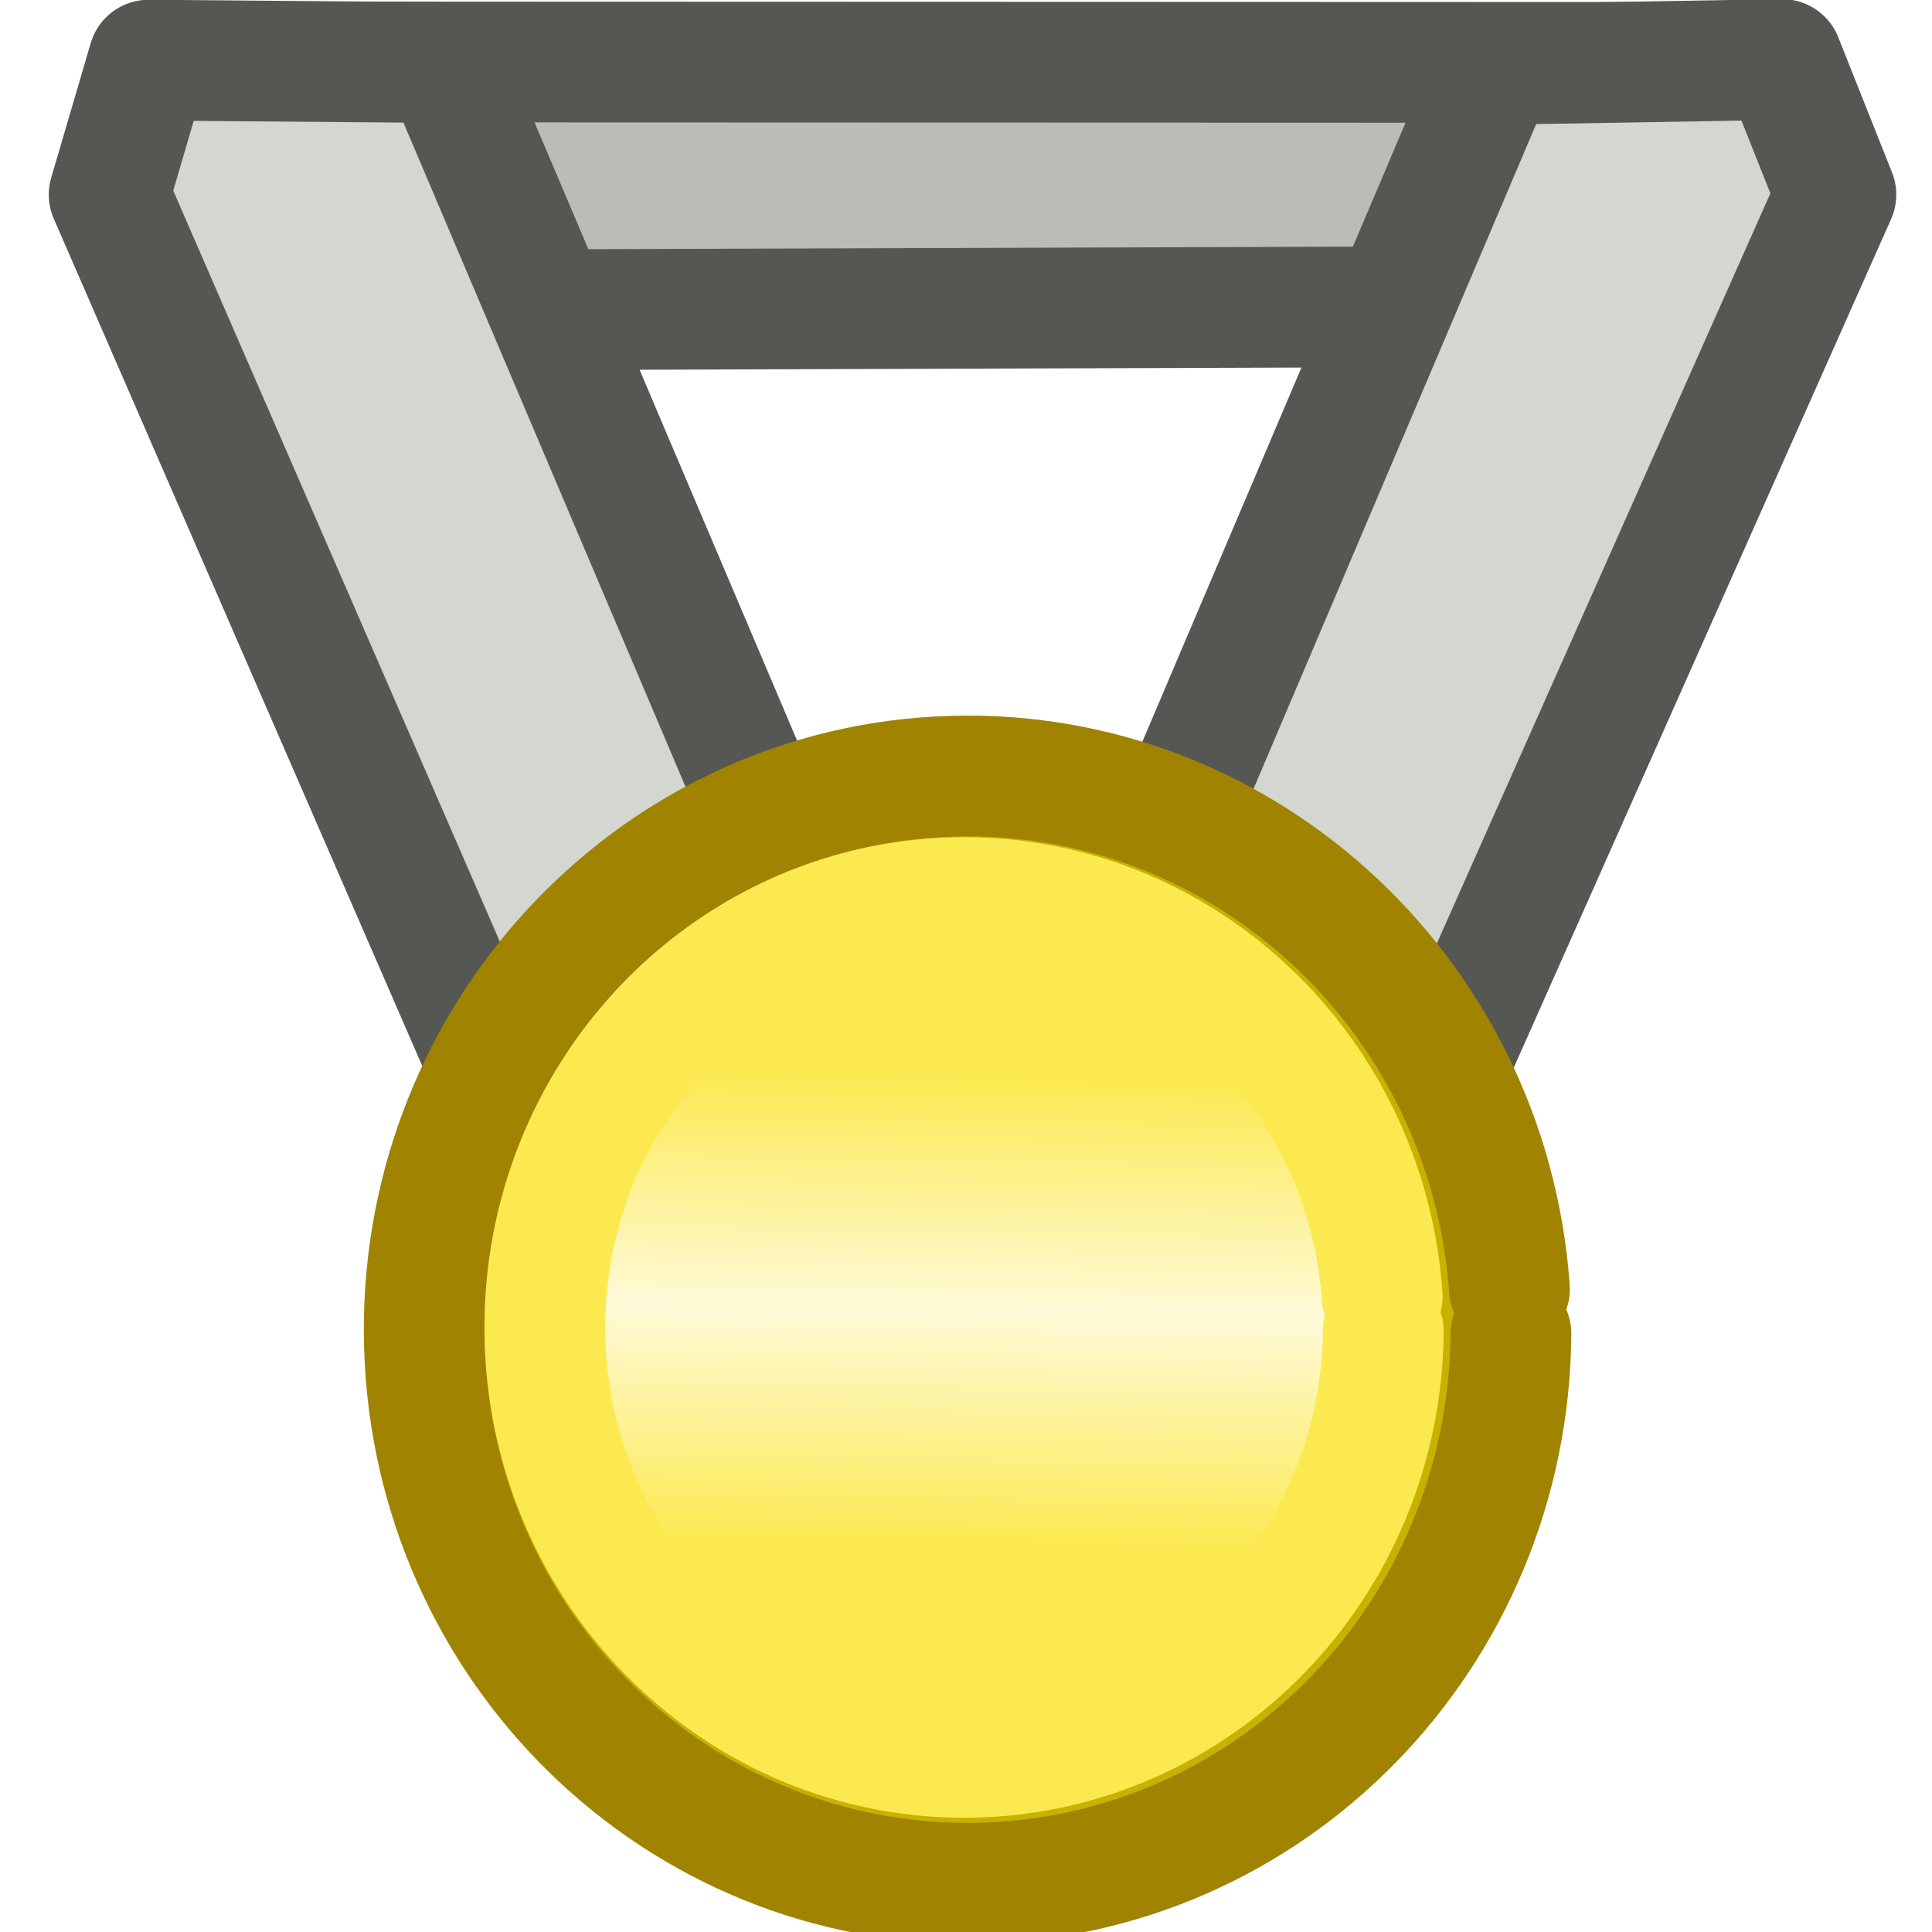
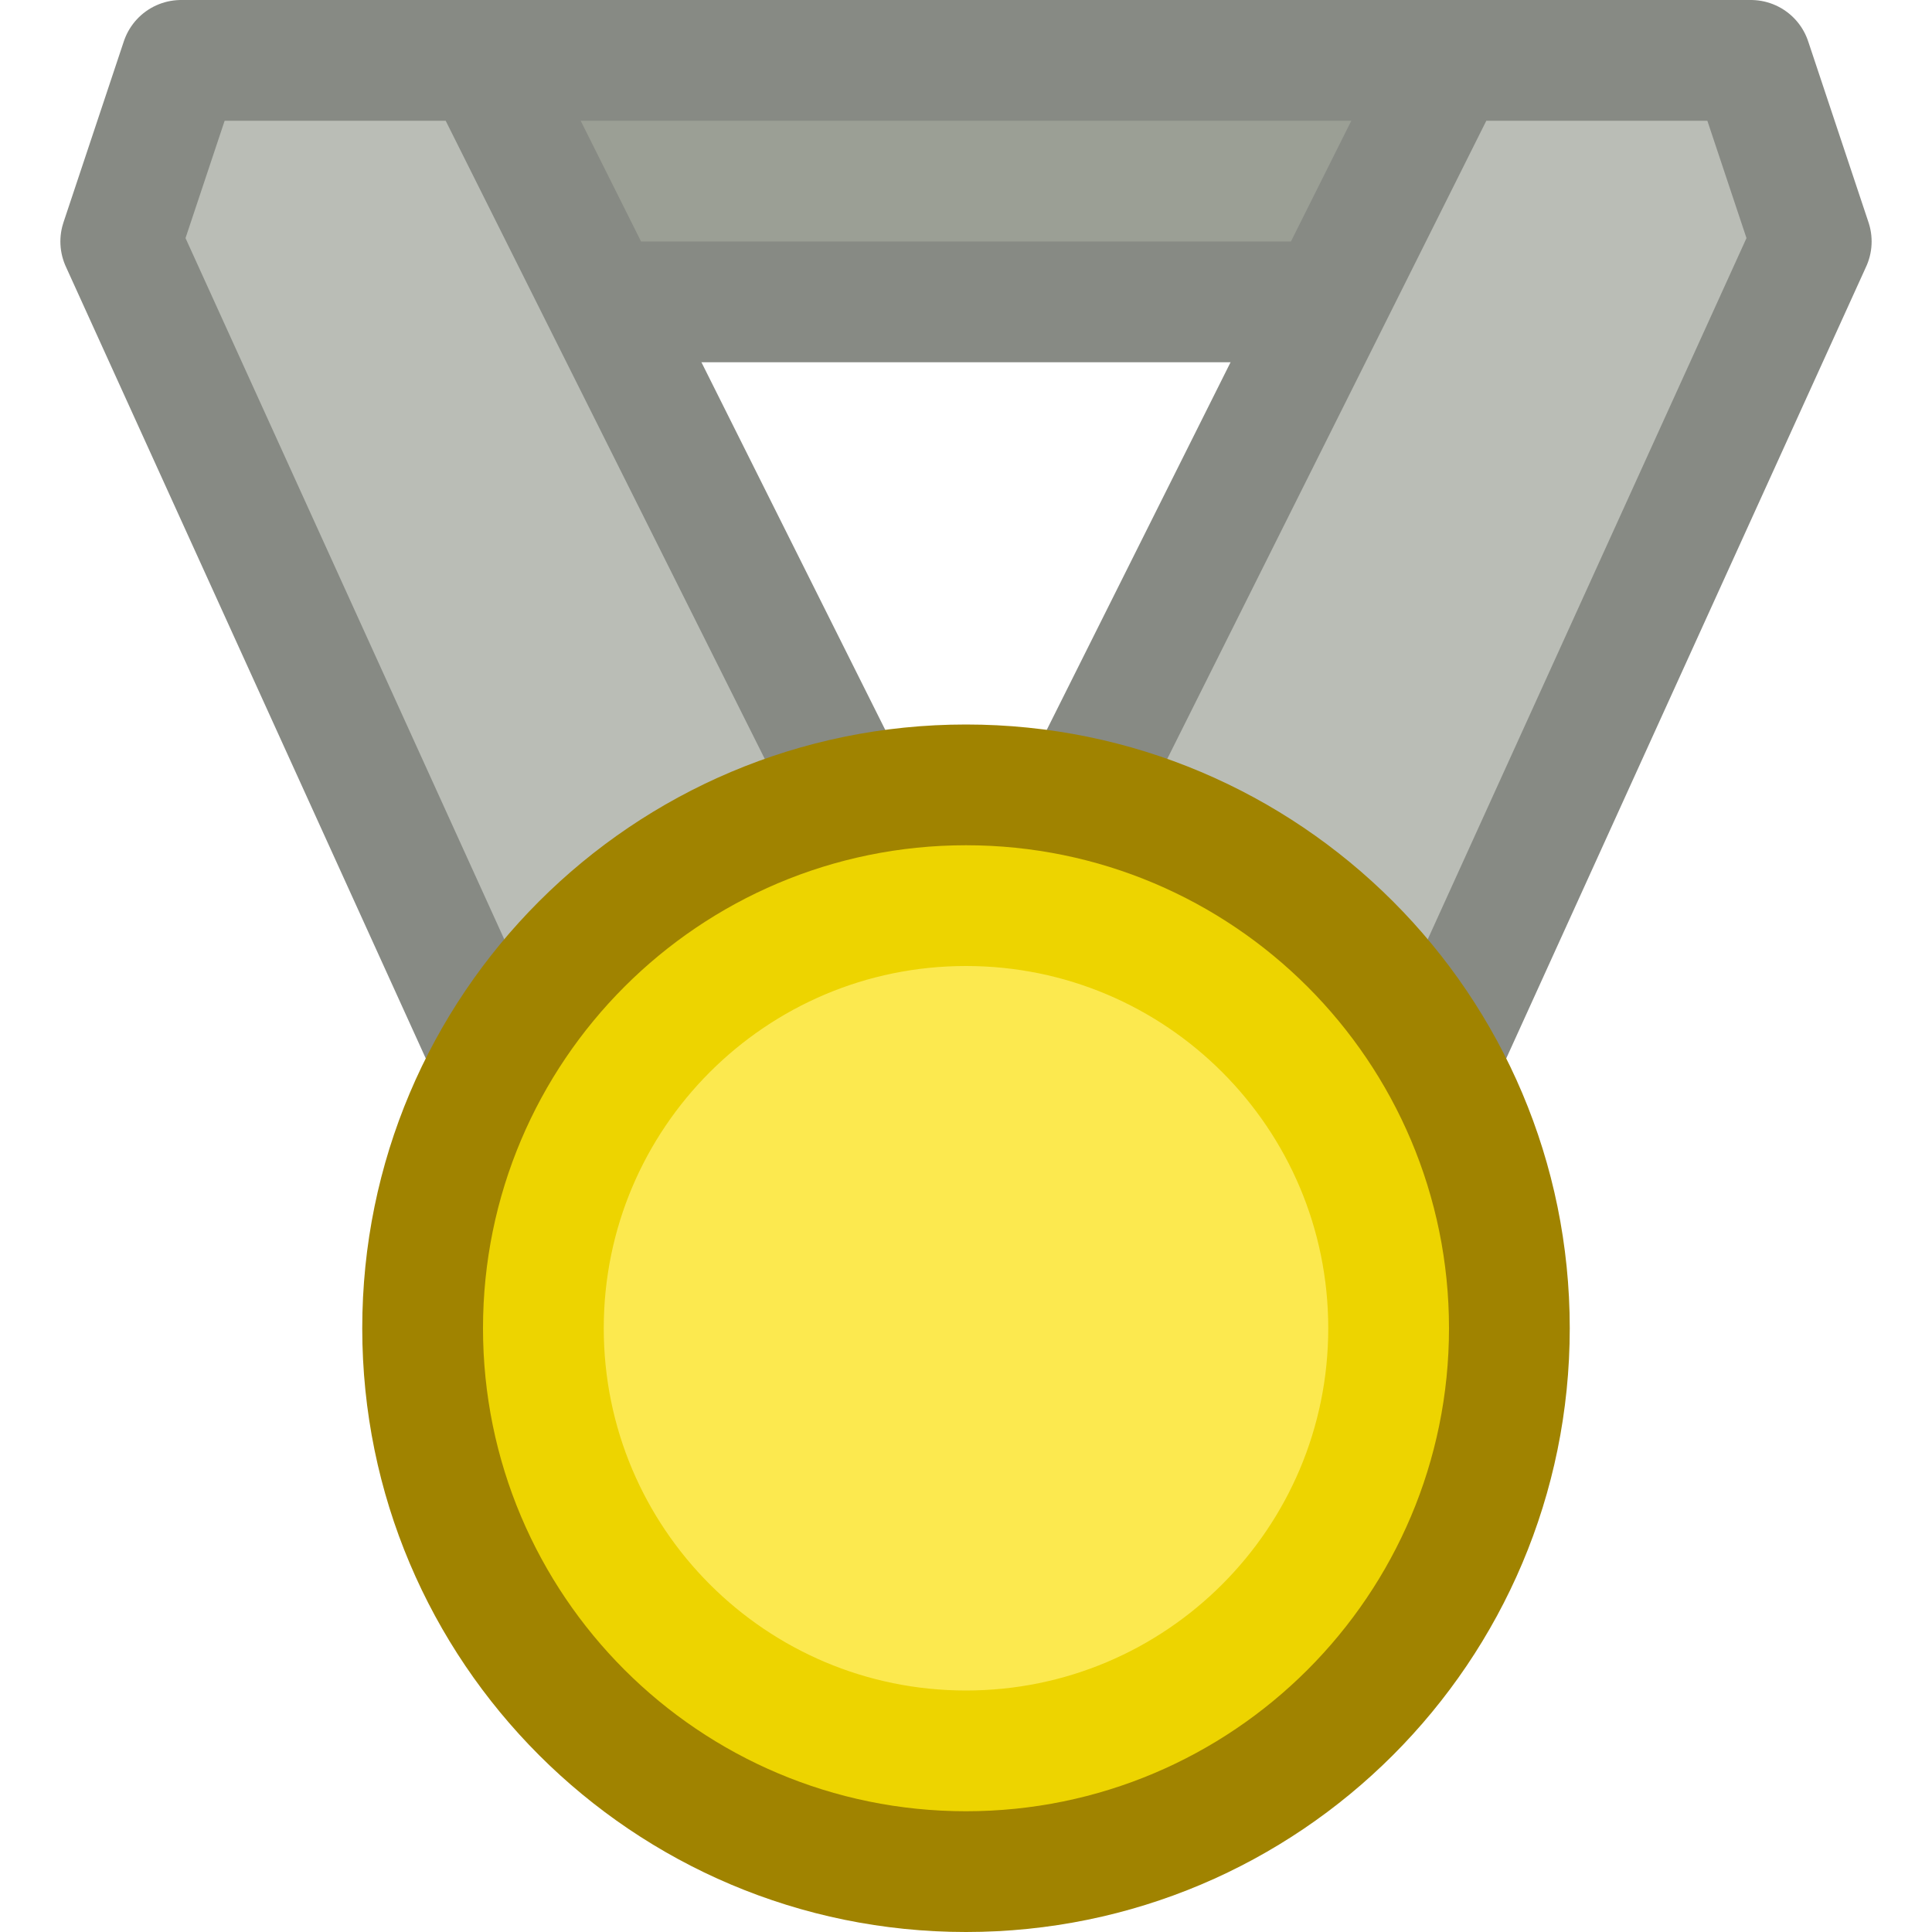
<svg xmlns="http://www.w3.org/2000/svg" height="16" width="16" version="1.1">
-   <defs>
-     <linearGradient id="a" x1="-11.088" gradientUnits="userSpaceOnUse" y1="13.159" gradientTransform="matrix(.8556839 0 0 .877425 17.36117 -2.66492)" x2="-11.168" y2="17.64">
-       <stop stop-color="#fce94f" offset="0" />
-       <stop stop-color="#fefad8" offset=".5" />
-       <stop stop-color="#fce94f" offset="1" />
-     </linearGradient>
-   </defs>
-   <g stroke-linejoin="round">
-     <g stroke="#555753">
-       <path d="m1.726 0.513 12.274 0.004-0.819 2.019-10.585 0.035z" stroke-linecap="round" fill="#babdb6" />
-       <path d="m11.758 9.362 3.446-7.75-0.445-1.119-2.37 0.04-3.729 8.77z" fill="#d3d7cf" />
-       <path d="m4.311 9.446-3.407-7.834 0.327-1.114 2.442 0.02 3.767 8.869z" fill="#d3d7cf" />
-     </g>
-     <path d="m12.513 11.045a4.5 4.585 0 1 1 -0.012 -0.37" stroke="#a08300" stroke-linecap="round" fill="#c7b200" />
-   </g>
-   <path d="m11.456 11.023a3.472 3.56 0 1 1 -0.009 -0.287" stroke="#fce94f" stroke-linecap="round" fill="url(#a)" />
+   <rect x="4" y=".5" width="8" height="2" fill="#9b9f95" stroke="#878A84" />
+   <path d="m6 13-5-11 .5-1.5h2.5l6 12z" fill="#babdb6" stroke="#878A84" stroke-linejoin="round" />
+   <path d="m10 13 5-11-.5-1.5h-2.5l-6 12z" fill="#babdb6" stroke="#878A84" stroke-linejoin="round" />
+   <circle cy="11" cx="8" r="5" fill="#a08300" />
+   <circle stroke="#edd400" cy="11" cx="8" r="3.5" fill="#fce94f" />
</svg>
